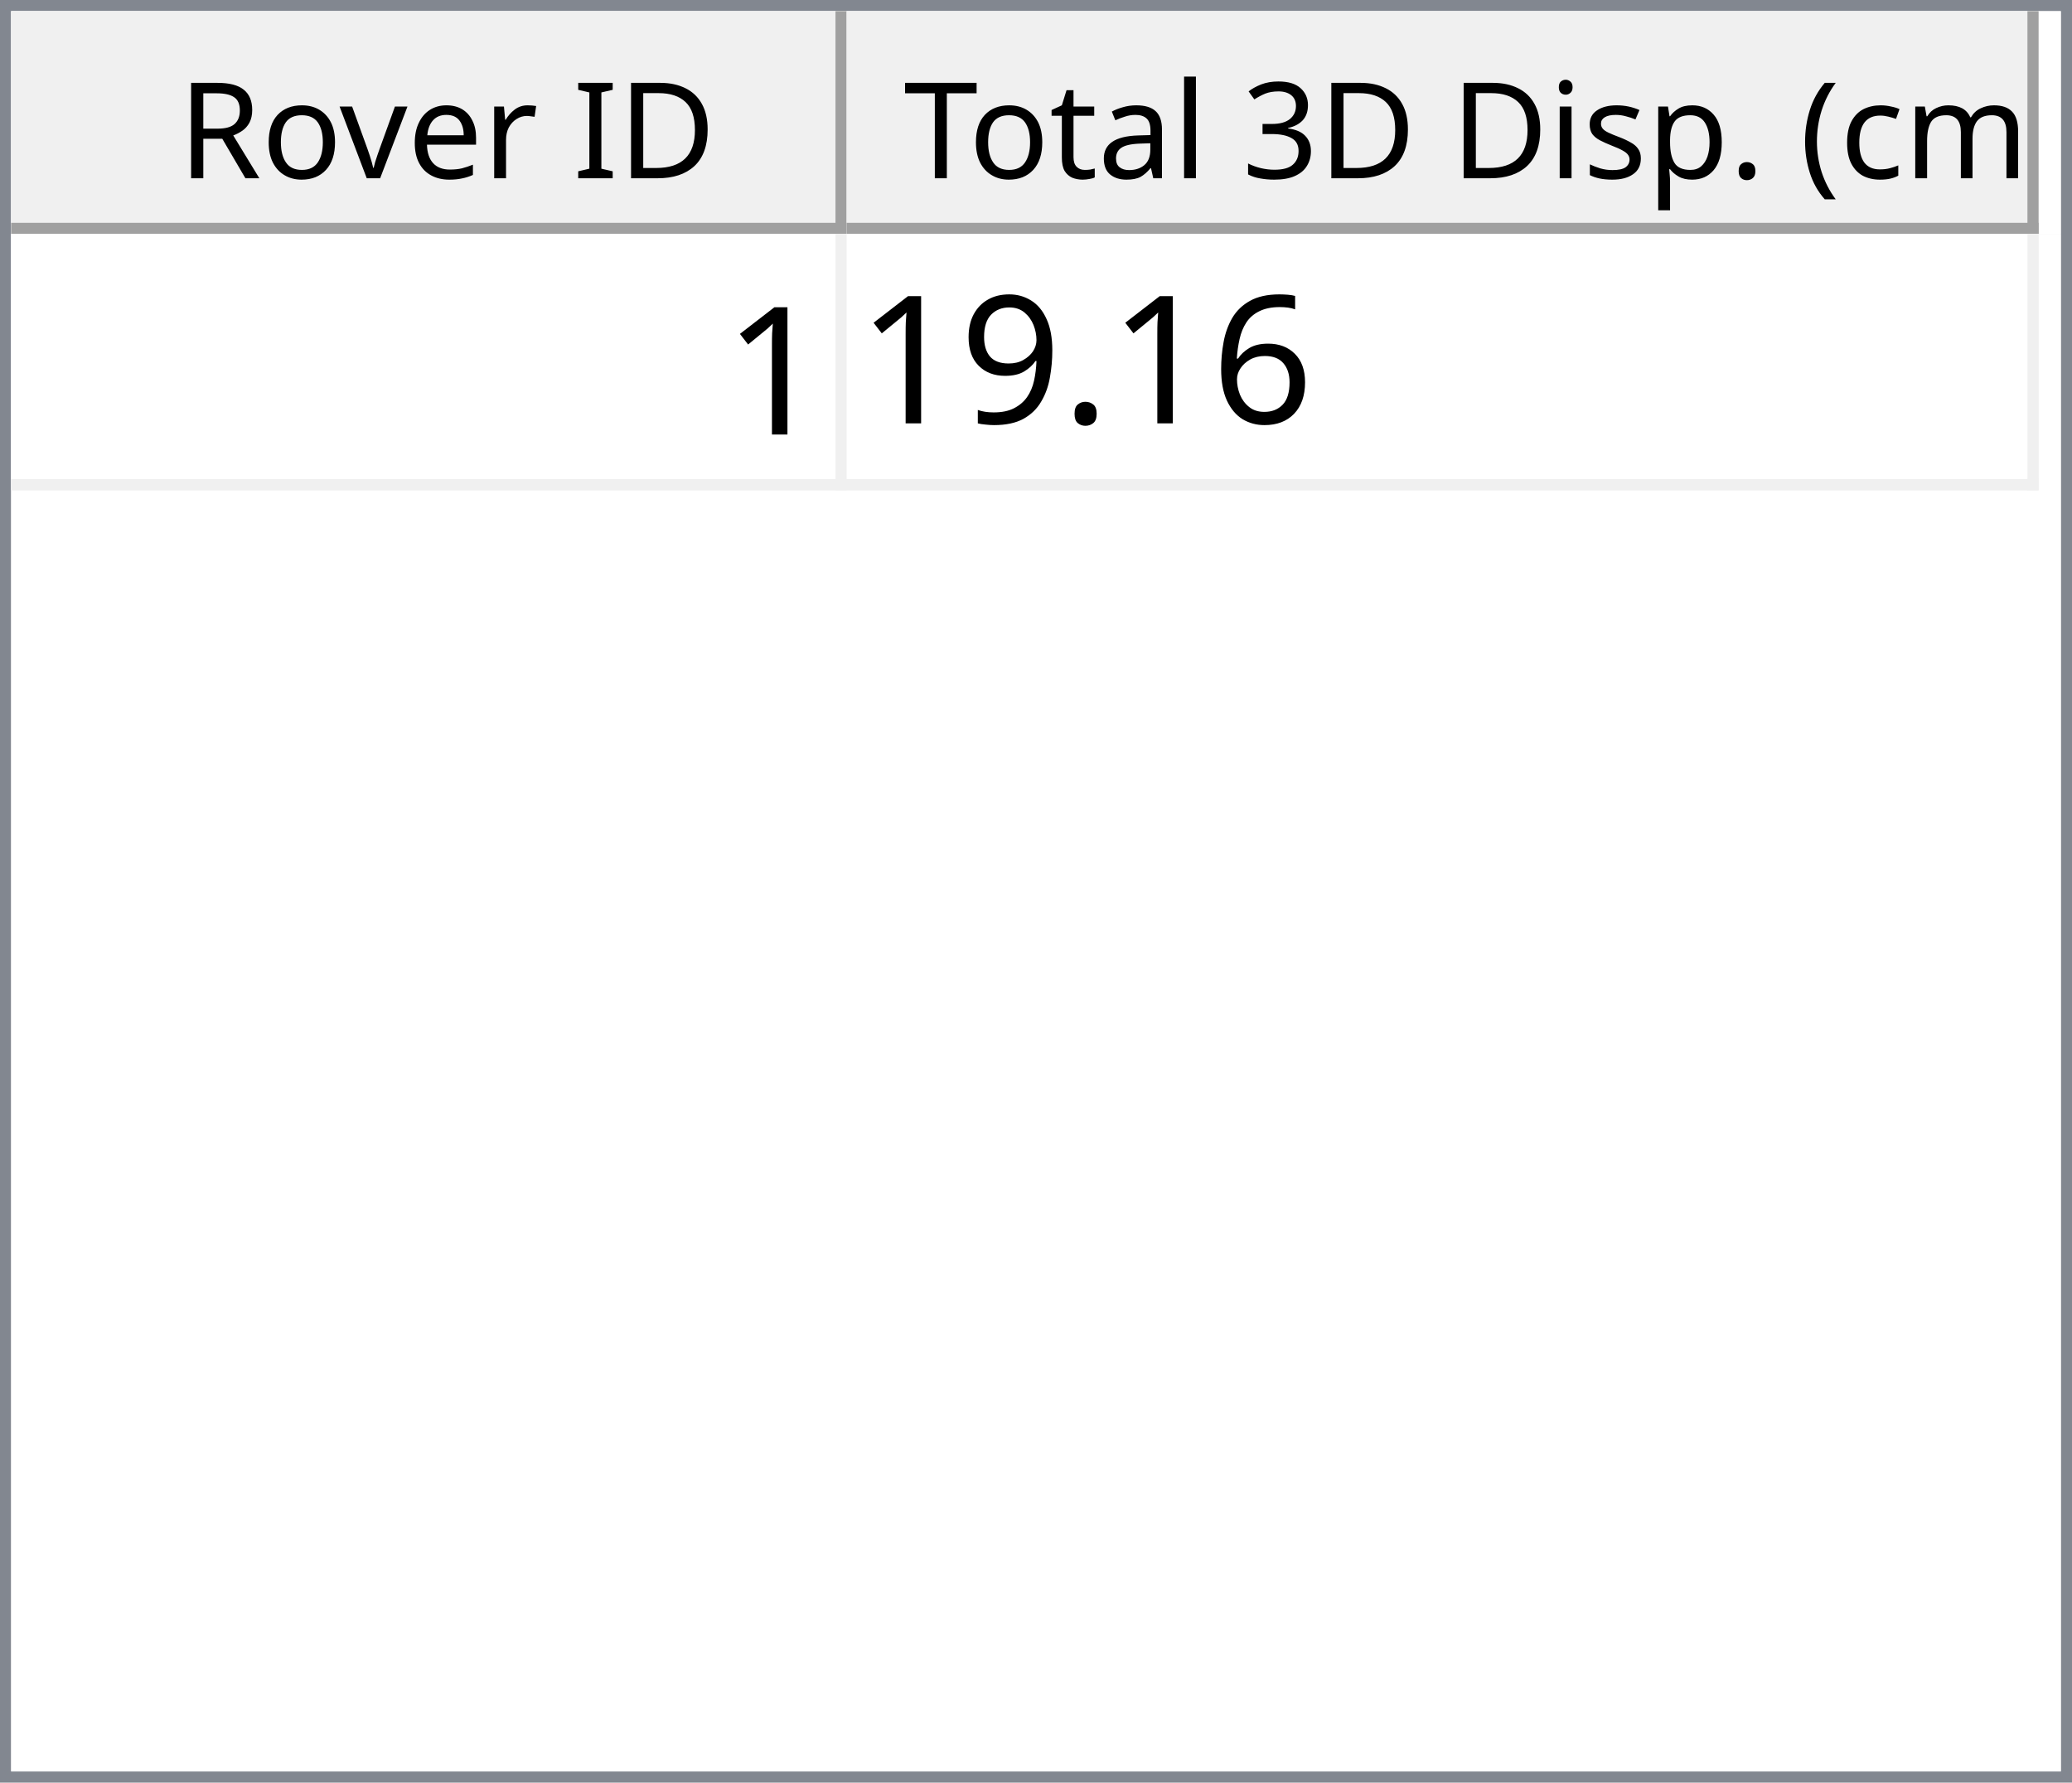
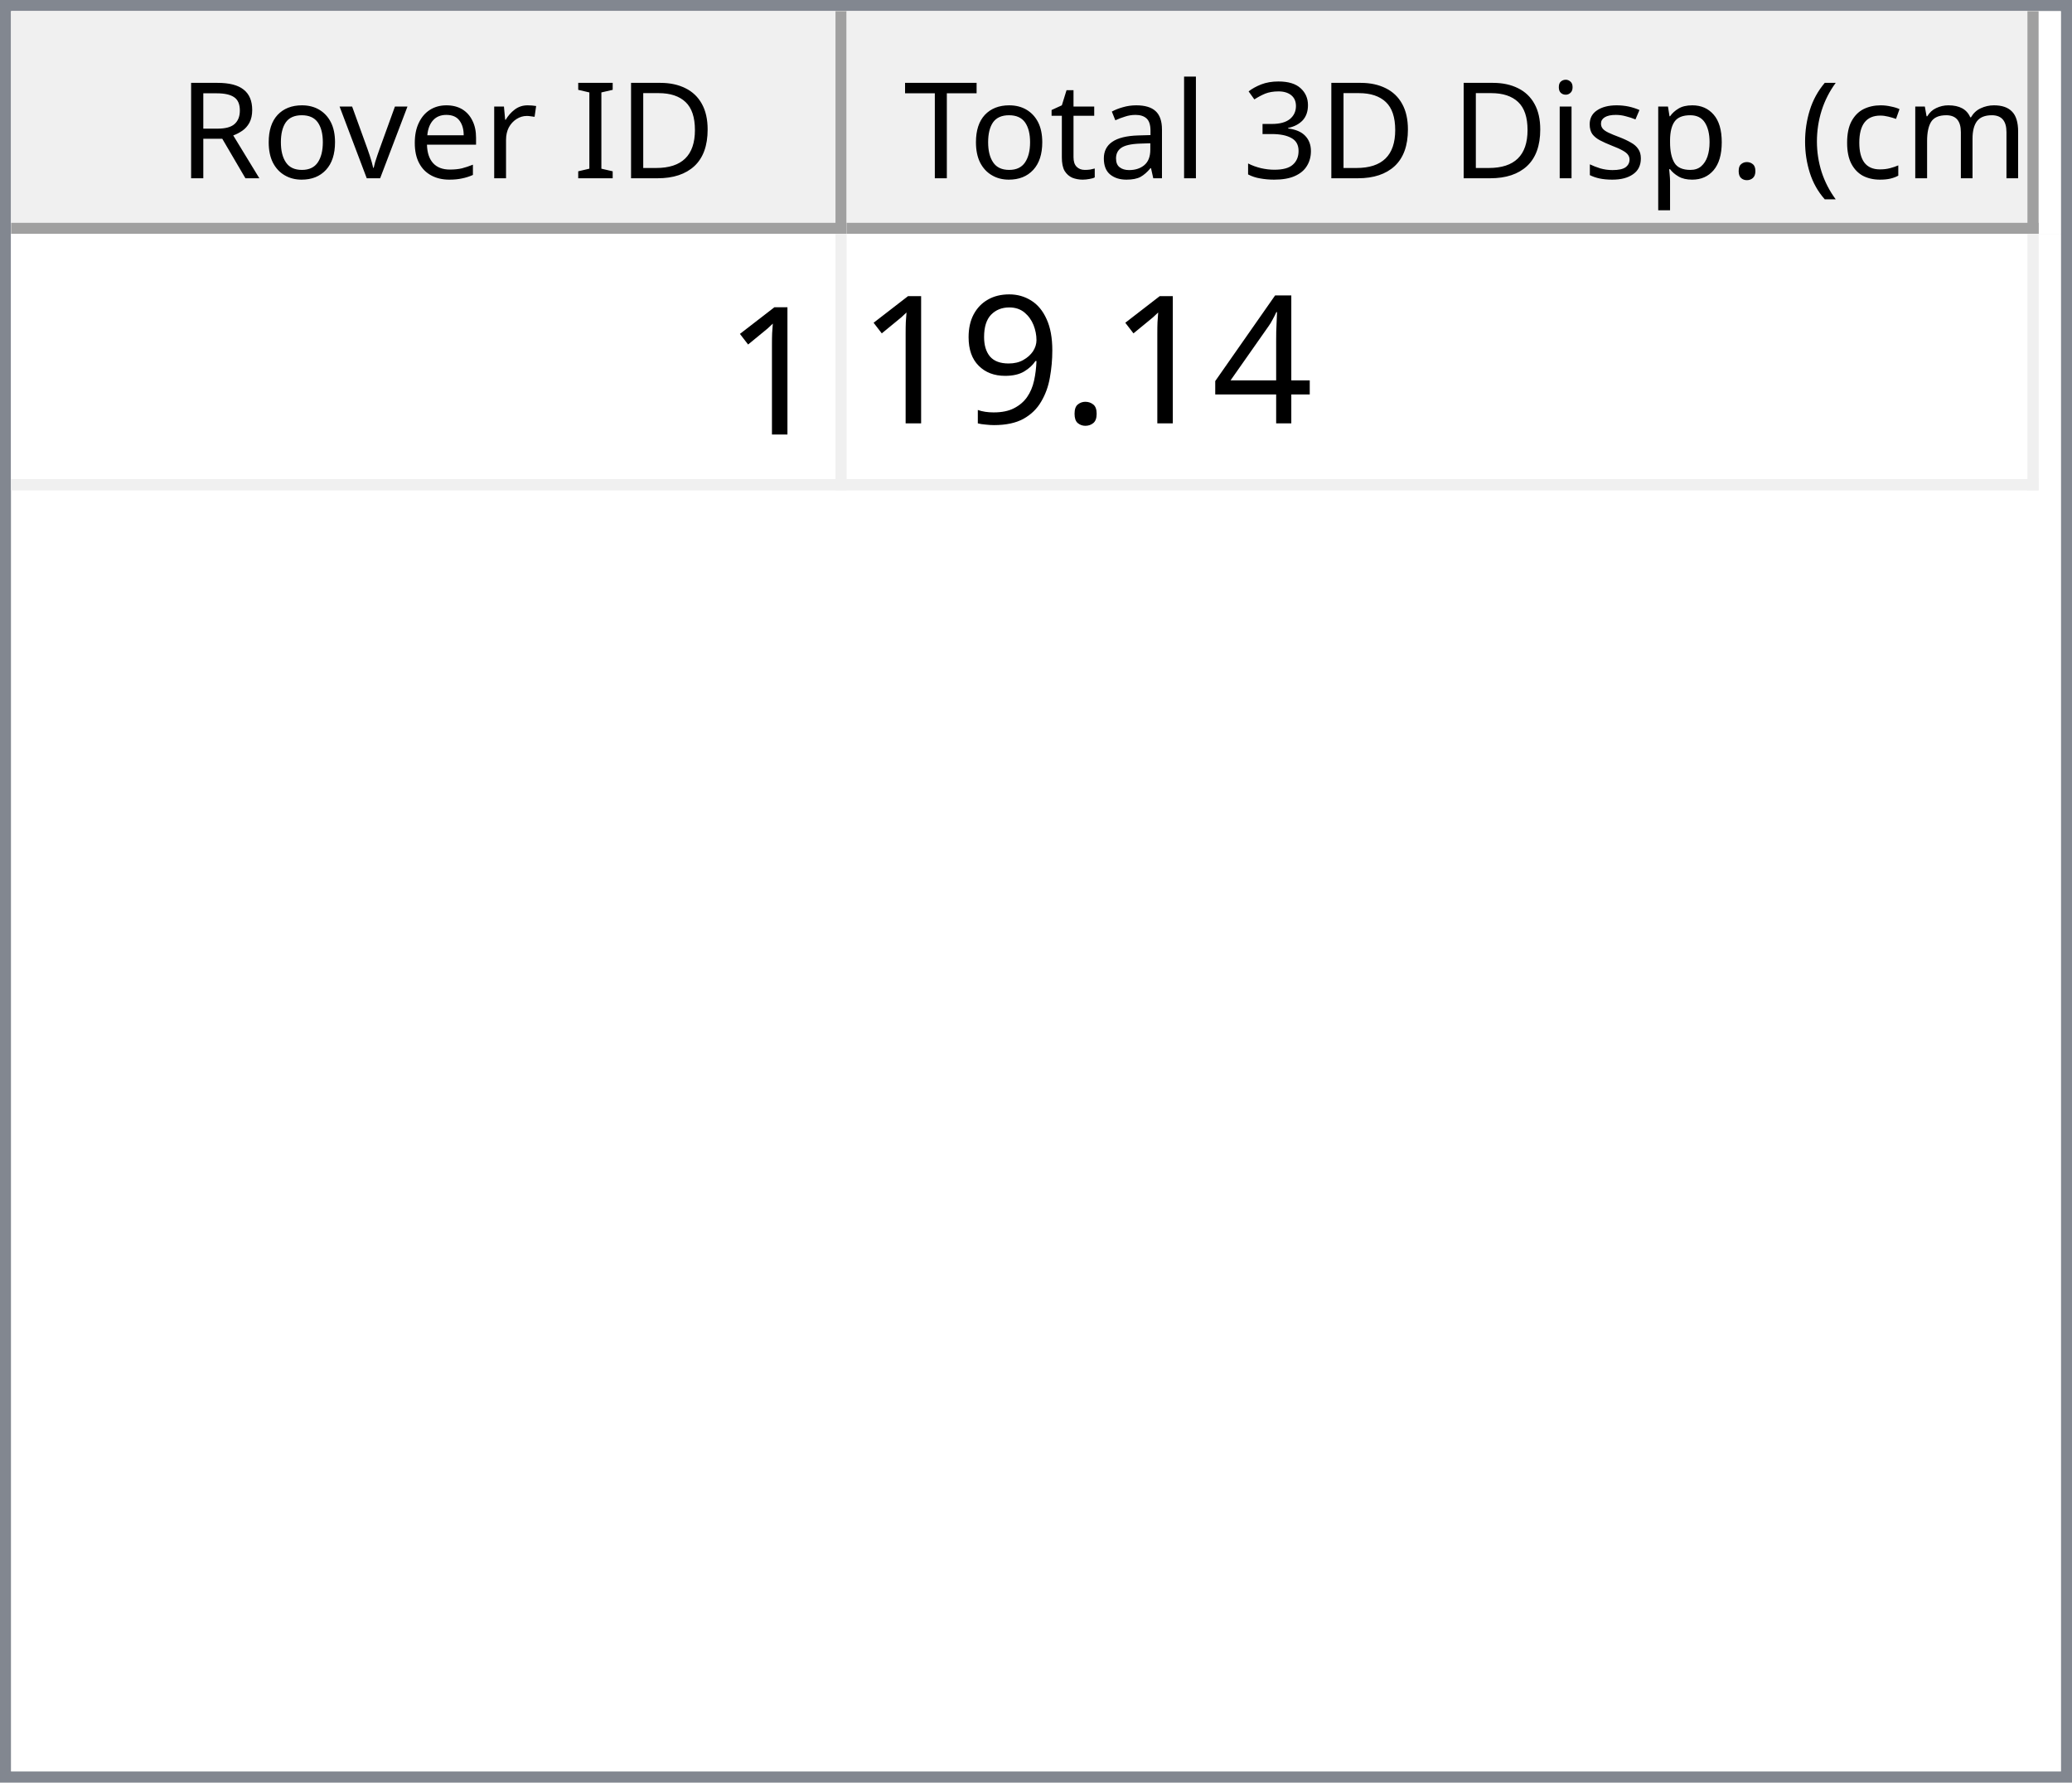
<svg xmlns="http://www.w3.org/2000/svg" style="fill-opacity:1; color-rendering:auto; color-interpolation:auto; text-rendering:auto; stroke:black; stroke-linecap:square; stroke-miterlimit:10; shape-rendering:auto; stroke-opacity:1; fill:black; stroke-dasharray:none; font-weight:normal; stroke-width:1; font-family:'Dialog'; font-style:normal; stroke-linejoin:miter; font-size:12px; stroke-dashoffset:0; image-rendering:auto;" width="186" height="160">
  <defs id="genericDefs" />
  <g>
    <defs id="defs1">
      <clipPath clipPathUnits="userSpaceOnUse" id="clipPath1">
        <path d="M0 0 L186 0 L186 160 L0 160 L0 0 Z" />
      </clipPath>
      <clipPath clipPathUnits="userSpaceOnUse" id="clipPath2">
        <path d="M0 0 L0 160 L186 160 L186 0 Z" />
      </clipPath>
      <clipPath clipPathUnits="userSpaceOnUse" id="clipPath3">
        <path d="M0 0 L0 20 L184 20 L184 0 Z" />
      </clipPath>
      <clipPath clipPathUnits="userSpaceOnUse" id="clipPath4">
        <path d="M0 0 L0 20 L75 20 L75 0 Z" />
      </clipPath>
      <clipPath clipPathUnits="userSpaceOnUse" id="clipPath5">
        <path d="M1 1 L1 19 L74 19 L74 1 Z" />
      </clipPath>
      <clipPath clipPathUnits="userSpaceOnUse" id="clipPath6">
        <path d="M0 0 L0 18 L73 18 L73 0 Z" />
      </clipPath>
      <clipPath clipPathUnits="userSpaceOnUse" id="clipPath7">
        <path d="M-0.5 -0.5 L-0.5 19.5 L74.5 19.5 L74.5 -0.5 Z" />
      </clipPath>
      <clipPath clipPathUnits="userSpaceOnUse" id="clipPath8">
        <path d="M0 0 L0 20 L107 20 L107 0 Z" />
      </clipPath>
      <clipPath clipPathUnits="userSpaceOnUse" id="clipPath9">
        <path d="M1 1 L1 19 L106 19 L106 1 Z" />
      </clipPath>
      <clipPath clipPathUnits="userSpaceOnUse" id="clipPath10">
        <path d="M0 0 L0 18 L105 18 L105 0 Z" />
      </clipPath>
      <clipPath clipPathUnits="userSpaceOnUse" id="clipPath11">
        <path d="M-0.5 -0.5 L-0.5 19.5 L106.5 19.5 L106.5 -0.5 Z" />
      </clipPath>
      <clipPath clipPathUnits="userSpaceOnUse" id="clipPath12">
        <path d="M0 0 L0 138 L184 138 L184 0 Z" />
      </clipPath>
      <clipPath clipPathUnits="userSpaceOnUse" id="clipPath13">
        <path d="M0 0 L0 23 L182 23 L182 0 Z" />
      </clipPath>
      <clipPath clipPathUnits="userSpaceOnUse" id="clipPath14">
        <path d="M-0.5 -0.5 L-0.5 22.5 L181.5 22.5 L181.5 -0.5 Z" />
      </clipPath>
      <clipPath clipPathUnits="userSpaceOnUse" id="clipPath15">
        <path d="M0 0 L0 22 L74 22 L74 0 Z" />
      </clipPath>
      <clipPath clipPathUnits="userSpaceOnUse" id="clipPath16">
        <path d="M0 0 L0 22 L106 22 L106 0 Z" />
      </clipPath>
      <font horiz-adv-x="64.551" id="font1">
        <font-face ascent="107.91" descent="25.098" units-per-em="100" style="font-style:normal; font-family:Segoe UI; font-weight:normal;" />
        <missing-glyph horiz-adv-x="64.551" d="M8.109 0 L8.109 68.266 L56.453 68.266 L56.453 0 L8.109 0 ZM15.328 7.234 L49.219 7.234 L49.219 61.031 L15.328 61.031 L15.328 7.234 Z" />
        <glyph unicode="D" horiz-adv-x="70.117" d="M9.188 0 L9.188 70.016 L28.516 70.016 Q65.531 70.016 65.531 35.891 Q65.531 19.672 55.25 9.836 Q44.969 0 27.734 0 L9.188 0 ZM17.391 62.594 L17.391 7.422 L27.828 7.422 Q41.609 7.422 49.273 14.797 Q56.938 22.172 56.938 35.688 Q56.938 62.594 28.328 62.594 L17.391 62.594 Z" />
        <glyph unicode="I" horiz-adv-x="26.611" d="M17.391 0 L9.188 0 L9.188 70.016 L17.391 70.016 L17.391 0 Z" />
        <glyph unicode=" " horiz-adv-x="27.393" d="" />
        <glyph unicode="r" horiz-adv-x="34.766" d="M34.188 41.891 Q32.078 43.5 28.125 43.5 Q23 43.5 19.555 38.672 Q16.109 33.844 16.109 25.484 L16.109 0 L8.109 0 L8.109 50 L16.109 50 L16.109 39.703 L16.312 39.703 Q18.016 44.969 21.531 47.922 Q25.047 50.875 29.391 50.875 Q32.516 50.875 34.188 50.203 L34.188 41.891 Z" />
        <glyph unicode="e" horiz-adv-x="52.295" d="M48.297 23 L12.984 23 Q13.188 14.656 17.484 10.109 Q21.781 5.562 29.297 5.562 Q37.75 5.562 44.828 11.141 L44.828 3.609 Q38.234 -1.172 27.391 -1.172 Q16.797 -1.172 10.742 5.641 Q4.688 12.453 4.688 24.812 Q4.688 36.469 11.305 43.82 Q17.922 51.172 27.734 51.172 Q37.547 51.172 42.922 44.828 Q48.297 38.484 48.297 27.203 L48.297 23 ZM40.094 29.781 Q40.047 36.719 36.75 40.578 Q33.453 44.438 27.594 44.438 Q21.922 44.438 17.969 40.383 Q14.016 36.328 13.094 29.781 L40.094 29.781 Z" />
        <glyph unicode="v" horiz-adv-x="47.9" d="M47.406 50 L27.484 0 L19.625 0 L0.688 50 L9.469 50 L22.172 13.672 Q23.578 9.672 23.922 6.688 L24.125 6.688 Q24.609 10.453 25.688 13.484 L38.969 50 L47.406 50 Z" />
        <glyph unicode="o" horiz-adv-x="58.594" d="M29 -1.172 Q17.922 -1.172 11.305 5.836 Q4.688 12.844 4.688 24.422 Q4.688 37.016 11.57 44.094 Q18.453 51.172 30.172 51.172 Q41.359 51.172 47.633 44.289 Q53.906 37.406 53.906 25.203 Q53.906 13.234 47.141 6.031 Q40.375 -1.172 29 -1.172 ZM29.594 44.438 Q21.875 44.438 17.383 39.188 Q12.891 33.938 12.891 24.703 Q12.891 15.828 17.43 10.695 Q21.969 5.562 29.594 5.562 Q37.359 5.562 41.531 10.594 Q45.703 15.625 45.703 24.906 Q45.703 34.281 41.531 39.359 Q37.359 44.438 29.594 44.438 Z" />
        <glyph unicode="R" horiz-adv-x="59.814" d="M59.375 0 L49.609 0 L37.891 19.625 Q36.281 22.359 34.766 24.289 Q33.25 26.219 31.664 27.438 Q30.078 28.656 28.25 29.219 Q26.422 29.781 24.125 29.781 L17.391 29.781 L17.391 0 L9.188 0 L9.188 70.016 L30.078 70.016 Q34.672 70.016 38.555 68.867 Q42.438 67.719 45.289 65.375 Q48.141 63.031 49.758 59.547 Q51.375 56.062 51.375 51.375 Q51.375 47.703 50.273 44.656 Q49.172 41.609 47.148 39.211 Q45.125 36.812 42.266 35.133 Q39.406 33.453 35.844 32.516 L35.844 32.328 Q37.594 31.547 38.891 30.547 Q40.188 29.547 41.359 28.18 Q42.531 26.812 43.68 25.078 Q44.828 23.344 46.234 21.047 L59.375 0 ZM17.391 62.594 L17.391 37.203 L28.516 37.203 Q31.594 37.203 34.203 38.133 Q36.812 39.062 38.719 40.797 Q40.625 42.531 41.703 45.047 Q42.781 47.562 42.781 50.688 Q42.781 56.297 39.141 59.445 Q35.5 62.594 28.609 62.594 L17.391 62.594 Z" />
        <glyph unicode=")" horiz-adv-x="30.176" d="M8.297 -15.922 L1.172 -15.922 Q16.406 2.344 16.406 26.812 Q16.406 51.469 1.078 70.016 L8.297 70.016 Q23.531 52.156 23.531 26.703 Q23.531 1.375 8.297 -15.922 Z" />
        <glyph unicode="m" horiz-adv-x="86.133" d="M79.109 0 L71.094 0 L71.094 28.719 Q71.094 37.016 68.531 40.727 Q65.969 44.438 59.906 44.438 Q54.781 44.438 51.195 39.75 Q47.609 35.062 47.609 28.516 L47.609 0 L39.594 0 L39.594 29.688 Q39.594 44.438 28.219 44.438 Q22.953 44.438 19.531 40.016 Q16.109 35.594 16.109 28.516 L16.109 0 L8.109 0 L8.109 50 L16.109 50 L16.109 42.094 L16.312 42.094 Q21.625 51.172 31.844 51.172 Q36.969 51.172 40.773 48.312 Q44.578 45.453 46 40.828 Q51.562 51.172 62.594 51.172 Q79.109 51.172 79.109 30.812 L79.109 0 Z" />
        <glyph unicode="c" horiz-adv-x="46.191" d="M42.188 2.297 Q36.422 -1.172 28.516 -1.172 Q17.828 -1.172 11.258 5.789 Q4.688 12.75 4.688 23.828 Q4.688 36.188 11.766 43.68 Q18.844 51.172 30.672 51.172 Q37.25 51.172 42.281 48.734 L42.281 40.531 Q36.719 44.438 30.375 44.438 Q22.703 44.438 17.797 38.945 Q12.891 33.453 12.891 24.516 Q12.891 15.719 17.508 10.641 Q22.125 5.562 29.891 5.562 Q36.422 5.562 42.188 9.906 L42.188 2.297 Z" />
        <glyph unicode="(" horiz-adv-x="30.176" d="M29.109 -15.922 L21.969 -15.922 Q6.844 1.375 6.844 26.703 Q6.844 52.156 21.969 70.016 L29.203 70.016 Q13.875 51.469 13.875 26.812 Q13.875 2.344 29.109 -15.922 Z" />
        <glyph unicode="." horiz-adv-x="21.68" d="M10.891 -1.078 Q8.641 -1.078 7.055 0.539 Q5.469 2.156 5.469 4.391 Q5.469 6.641 7.055 8.273 Q8.641 9.906 10.891 9.906 Q13.188 9.906 14.797 8.273 Q16.406 6.641 16.406 4.391 Q16.406 2.156 14.797 0.539 Q13.188 -1.078 10.891 -1.078 Z" />
        <glyph unicode="p" horiz-adv-x="58.789" d="M16.312 7.234 L16.109 7.234 L16.109 -23 L8.109 -23 L8.109 50 L16.109 50 L16.109 41.219 L16.312 41.219 Q22.219 51.172 33.594 51.172 Q43.266 51.172 48.688 44.461 Q54.109 37.75 54.109 26.469 Q54.109 13.922 48 6.375 Q41.891 -1.172 31.297 -1.172 Q21.578 -1.172 16.312 7.234 ZM16.109 27.391 L16.109 20.406 Q16.109 14.203 20.141 9.883 Q24.172 5.562 30.375 5.562 Q37.641 5.562 41.773 11.133 Q45.906 16.703 45.906 26.609 Q45.906 34.969 42.047 39.703 Q38.188 44.438 31.594 44.438 Q24.609 44.438 20.359 39.578 Q16.109 34.719 16.109 27.391 Z" />
        <glyph unicode="s" horiz-adv-x="42.432" d="M5.078 1.812 L5.078 10.406 Q11.625 5.562 19.484 5.562 Q30.031 5.562 30.031 12.594 Q30.031 14.594 29.125 15.992 Q28.219 17.391 26.68 18.461 Q25.141 19.531 23.07 20.383 Q21 21.234 18.609 22.172 Q15.281 23.484 12.766 24.828 Q10.25 26.172 8.57 27.859 Q6.891 29.547 6.031 31.695 Q5.172 33.844 5.172 36.719 Q5.172 40.234 6.789 42.945 Q8.406 45.656 11.086 47.484 Q13.766 49.312 17.211 50.242 Q20.656 51.172 24.312 51.172 Q30.812 51.172 35.938 48.922 L35.938 40.828 Q30.422 44.438 23.25 44.438 Q21 44.438 19.195 43.922 Q17.391 43.406 16.094 42.477 Q14.797 41.547 14.086 40.258 Q13.375 38.969 13.375 37.406 Q13.375 35.453 14.086 34.133 Q14.797 32.812 16.164 31.789 Q17.531 30.766 19.484 29.938 Q21.438 29.109 23.922 28.125 Q27.25 26.859 29.883 25.516 Q32.516 24.172 34.375 22.484 Q36.234 20.797 37.234 18.602 Q38.234 16.406 38.234 13.375 Q38.234 9.672 36.602 6.938 Q34.969 4.203 32.234 2.398 Q29.5 0.594 25.93 -0.289 Q22.359 -1.172 18.453 -1.172 Q10.75 -1.172 5.078 1.812 Z" />
        <glyph unicode="i" horiz-adv-x="24.219" d="M12.203 62.703 Q10.062 62.703 8.547 64.164 Q7.031 65.625 7.031 67.875 Q7.031 70.125 8.547 71.609 Q10.062 73.094 12.203 73.094 Q14.406 73.094 15.945 71.609 Q17.484 70.125 17.484 67.875 Q17.484 65.719 15.945 64.211 Q14.406 62.703 12.203 62.703 ZM16.109 0 L8.109 0 L8.109 50 L16.109 50 L16.109 0 Z" />
        <glyph unicode="3" horiz-adv-x="53.906" d="M46.531 19.828 Q46.531 15.094 44.75 11.211 Q42.969 7.328 39.719 4.57 Q36.469 1.812 31.93 0.297 Q27.391 -1.219 21.922 -1.219 Q11.922 -1.219 6 2.594 L6 11.188 Q13.094 5.609 22.219 5.609 Q25.875 5.609 28.828 6.539 Q31.781 7.469 33.906 9.227 Q36.031 10.984 37.18 13.477 Q38.328 15.969 38.328 19.094 Q38.328 32.812 18.797 32.812 L12.984 32.812 L12.984 39.594 L18.5 39.594 Q35.797 39.594 35.797 52.484 Q35.797 64.406 22.609 64.406 Q15.188 64.406 8.688 59.422 L8.688 67.188 Q15.375 71.188 24.609 71.188 Q29 71.188 32.57 69.969 Q36.141 68.75 38.68 66.555 Q41.219 64.359 42.609 61.281 Q44 58.203 44 54.5 Q44 40.672 30.031 36.719 L30.031 36.531 Q33.594 36.141 36.625 34.797 Q39.656 33.453 41.852 31.305 Q44.047 29.156 45.289 26.25 Q46.531 23.344 46.531 19.828 Z" />
        <glyph unicode="l" horiz-adv-x="24.219" d="M16.109 0 L8.109 0 L8.109 74.031 L16.109 74.031 L16.109 0 Z" />
        <glyph unicode="a" horiz-adv-x="50.879" d="M43.891 0 L35.891 0 L35.891 7.812 L35.688 7.812 Q30.469 -1.172 20.312 -1.172 Q12.844 -1.172 8.617 2.781 Q4.391 6.734 4.391 13.281 Q4.391 27.297 20.906 29.594 L35.891 31.688 Q35.891 44.438 25.594 44.438 Q16.547 44.438 9.281 38.281 L9.281 46.484 Q16.656 51.172 26.266 51.172 Q43.891 51.172 43.891 32.516 L43.891 0 ZM35.891 25.297 L23.828 23.641 Q18.266 22.859 15.43 20.875 Q12.594 18.891 12.594 13.875 Q12.594 10.203 15.211 7.883 Q17.828 5.562 22.172 5.562 Q28.125 5.562 32.008 9.742 Q35.891 13.922 35.891 20.312 L35.891 25.297 Z" />
        <glyph unicode="t" horiz-adv-x="33.887" d="M31.297 0.484 Q28.469 -1.078 23.828 -1.078 Q10.688 -1.078 10.688 13.578 L10.688 43.172 L2.094 43.172 L2.094 50 L10.688 50 L10.688 62.203 L18.703 64.797 L18.703 50 L31.297 50 L31.297 43.172 L18.703 43.172 L18.703 14.984 Q18.703 9.969 20.414 7.82 Q22.125 5.672 26.078 5.672 Q29.109 5.672 31.297 7.328 L31.297 0.484 Z" />
        <glyph unicode="T" horiz-adv-x="52.393" d="M50.594 62.594 L30.375 62.594 L30.375 0 L22.172 0 L22.172 62.594 L2 62.594 L2 70.016 L50.594 70.016 L50.594 62.594 Z" />
      </font>
      <font horiz-adv-x="75.0" id="font2">
        <font-face ascent="100.537" descent="21.973" units-per-em="100" style="font-style:normal; font-family:sans-serif; font-weight:normal;" />
        <missing-glyph horiz-adv-x="75.0" d="M12.5 0 L12.5 62.5 L62.5 62.5 L62.5 0 L12.5 0 ZM14.062 1.562 L60.938 1.562 L60.938 60.938 L14.062 60.938 L14.062 1.562 Z" />
        <glyph unicode="1" horiz-adv-x="55.615" d="M37.25 0 L28.469 0 L28.469 56 Q25.297 52.984 20.141 49.953 Q14.984 46.922 10.891 45.406 L10.891 53.906 Q18.266 57.375 23.781 62.305 Q29.297 67.234 31.594 71.875 L37.25 71.875 L37.25 0 Z" />
-         <glyph unicode="6" horiz-adv-x="55.615" d="M49.75 54.047 L41.016 53.375 Q39.844 58.547 37.703 60.891 Q34.125 64.656 28.906 64.656 Q24.703 64.656 21.531 62.312 Q17.391 59.281 14.992 53.469 Q12.594 47.656 12.5 36.922 Q15.672 41.75 20.266 44.094 Q24.859 46.438 29.891 46.438 Q38.672 46.438 44.852 39.969 Q51.031 33.5 51.031 23.25 Q51.031 16.5 48.125 10.719 Q45.219 4.938 40.141 1.859 Q35.062 -1.219 28.609 -1.219 Q17.625 -1.219 10.695 6.859 Q3.766 14.938 3.766 33.5 Q3.766 54.25 11.422 63.672 Q18.109 71.875 29.438 71.875 Q37.891 71.875 43.289 67.141 Q48.688 62.406 49.75 54.047 ZM13.875 23.188 Q13.875 18.656 15.797 14.508 Q17.719 10.359 21.188 8.18 Q24.656 6 28.469 6 Q34.031 6 38.039 10.492 Q42.047 14.984 42.047 22.703 Q42.047 30.125 38.086 34.398 Q34.125 38.672 28.125 38.672 Q22.172 38.672 18.023 34.398 Q13.875 30.125 13.875 23.188 Z" />
+         <glyph unicode="4" horiz-adv-x="55.615" d="M32.328 0 L32.328 17.141 L1.266 17.141 L1.266 25.203 L33.938 71.578 L41.109 71.578 L41.109 25.203 L50.781 25.203 L50.781 17.141 L41.109 17.141 L41.109 0 L32.328 0 ZM32.328 25.203 L32.328 57.469 L9.906 25.203 L32.328 25.203 Z" />
        <glyph unicode="." horiz-adv-x="27.783" d="M9.078 0 L9.078 10.016 L19.094 10.016 L19.094 0 L9.078 0 Z" />
        <glyph unicode="9" horiz-adv-x="55.615" d="M5.469 16.547 L13.922 17.328 Q14.984 11.375 18.016 8.688 Q21.047 6 25.781 6 Q29.828 6 32.883 7.859 Q35.938 9.719 37.891 12.82 Q39.844 15.922 41.164 21.195 Q42.484 26.469 42.484 31.938 Q42.484 32.516 42.438 33.688 Q39.797 29.5 35.234 26.883 Q30.672 24.266 25.344 24.266 Q16.453 24.266 10.305 30.711 Q4.156 37.156 4.156 47.703 Q4.156 58.594 10.578 65.234 Q17 71.875 26.656 71.875 Q33.641 71.875 39.43 68.117 Q45.219 64.359 48.219 57.398 Q51.219 50.438 51.219 37.25 Q51.219 23.531 48.242 15.406 Q45.266 7.281 39.383 3.031 Q33.5 -1.219 25.594 -1.219 Q17.188 -1.219 11.867 3.445 Q6.547 8.109 5.469 16.547 ZM41.453 48.141 Q41.453 55.719 37.43 60.156 Q33.406 64.594 27.734 64.594 Q21.875 64.594 17.531 59.812 Q13.188 55.031 13.188 47.406 Q13.188 40.578 17.312 36.305 Q21.438 32.031 27.484 32.031 Q33.594 32.031 37.523 36.305 Q41.453 40.578 41.453 48.141 Z" />
      </font>
    </defs>
    <g style="fill:white; stroke:white;">
      <rect x="0" y="0" width="186" style="clip-path:url(#clipPath1); stroke:none;" height="160" />
    </g>
    <g style="fill:white; text-rendering:optimizeSpeed; color-rendering:optimizeSpeed; image-rendering:optimizeSpeed; shape-rendering:crispEdges; stroke:white; color-interpolation:sRGB;">
      <rect x="0" width="186" height="160" y="0" style="stroke:none;" />
      <path style="stroke:none;" d="M0 160 L186 160 L186 0 L0 0 Z" />
    </g>
    <g style="fill:rgb(240,240,240); font-family:'Segoe UI'; stroke:rgb(240,240,240);">
      <rect x="0" y="0" width="186" style="clip-path:url(#clipPath2); stroke:none;" height="160" />
    </g>
    <g style="fill:rgb(130,135,144); font-family:'Segoe UI'; stroke:rgb(130,135,144);">
      <path d="M0 0 L186 0 L186 160 L0 160 L0 0 ZM1 1 L185 1 L185 159 L1 159 L1 1 Z" style="fill-rule:evenodd; clip-path:url(#clipPath2); stroke:none;" />
    </g>
    <g style="fill:white; font-family:'Segoe UI'; stroke:white;" transform="translate(1,1)">
      <rect x="0" y="0" width="184" style="clip-path:url(#clipPath3); stroke:none;" height="20" />
    </g>
    <g style="fill:rgb(240,240,240); font-family:'Segoe UI'; stroke:rgb(240,240,240);" transform="translate(1,1)">
      <rect x="0" y="0" width="75" style="clip-path:url(#clipPath4); stroke:none;" height="20" />
    </g>
    <g style="font-family:'Segoe UI';" transform="translate(2,2)">
      <text x="14" xml:space="preserve" y="14" style="clip-path:url(#clipPath6); stroke:none;">Rover ID</text>
    </g>
    <g style="fill:rgb(160,160,160); font-family:'Segoe UI'; stroke:rgb(160,160,160); stroke-linejoin:bevel;" transform="translate(1.5,1.5)">
      <line x1="74" x2="74" y1="0" style="fill:none; clip-path:url(#clipPath7);" y2="19" />
    </g>
    <g style="fill:rgb(160,160,160); font-family:'Segoe UI'; stroke:rgb(160,160,160); stroke-linejoin:bevel;" transform="matrix(1,0,0,1,1,1) translate(0.5,0.5)">
      <line x1="0" x2="74" y1="19" style="fill:none; clip-path:url(#clipPath7);" y2="19" />
    </g>
    <g style="fill:rgb(240,240,240); font-family:'Segoe UI'; stroke:rgb(240,240,240);" transform="translate(76,1)">
      <rect x="0" y="0" width="107" style="clip-path:url(#clipPath8); stroke:none;" height="20" />
    </g>
    <g style="font-family:'Segoe UI';" transform="translate(77,2)">
      <text x="1" xml:space="preserve" y="14" style="clip-path:url(#clipPath10); stroke:none;"> Total 3D Disp. (cm)</text>
    </g>
    <g style="fill:rgb(160,160,160); font-family:'Segoe UI'; stroke:rgb(160,160,160); stroke-linejoin:bevel;" transform="translate(76.5,1.5)">
      <line x1="106" x2="106" y1="0" style="fill:none; clip-path:url(#clipPath11);" y2="19" />
    </g>
    <g style="fill:rgb(160,160,160); font-family:'Segoe UI'; stroke:rgb(160,160,160); stroke-linejoin:bevel;" transform="matrix(1,0,0,1,76,1) translate(0.5,0.5)">
      <line x1="0" x2="106" y1="19" style="fill:none; clip-path:url(#clipPath11);" y2="19" />
    </g>
    <g style="fill:white; font-family:'Segoe UI'; stroke:white;" transform="translate(1,21)">
      <rect x="0" y="0" width="184" style="clip-path:url(#clipPath12); stroke:none;" height="138" />
    </g>
    <g style="fill:rgb(240,240,240); font-size:16px; font-family:sans-serif; stroke:rgb(240,240,240);" transform="translate(1,21)">
      <rect x="0" y="0" width="182" style="clip-path:url(#clipPath13); stroke:none;" height="23" />
      <line transform="translate(0.5,0.5)" x1="0" x2="181" y1="22" style="clip-path:url(#clipPath14); fill:none; stroke-linejoin:bevel;" y2="22" />
    </g>
    <g transform="matrix(1,0,0,1,1,21) translate(0.5,0.5)" style="fill:rgb(240,240,240); font-size:16px; font-family:sans-serif; stroke:rgb(240,240,240); stroke-linejoin:bevel;">
      <line x1="74" x2="74" y1="0" style="fill:none; clip-path:url(#clipPath14);" y2="22" />
    </g>
    <g transform="matrix(1,0,0,1,1,21) translate(0.5,0.5)" style="fill:rgb(240,240,240); font-size:16px; font-family:sans-serif; stroke:rgb(240,240,240); stroke-linejoin:bevel;">
      <line x1="181" x2="181" y1="0" style="fill:none; clip-path:url(#clipPath14);" y2="22" />
    </g>
    <g style="fill:white; font-size:16px; font-family:sans-serif; stroke:white;" transform="matrix(1,0,0,1,1,21)">
      <rect x="0" y="0" width="74" style="clip-path:url(#clipPath15); stroke:none;" height="22" />
      <text x="64" y="18" style="fill:black; clip-path:url(#clipPath15); stroke:none;" xml:space="preserve">1</text>
    </g>
    <g style="fill:white; font-size:16px; font-family:sans-serif; stroke:white;" transform="matrix(1,0,0,1,1,21) translate(75,0)">
      <rect x="0" y="0" width="106" style="clip-path:url(#clipPath16); stroke:none;" height="22" />
-       <text x="1" y="17" style="fill:black; clip-path:url(#clipPath16); stroke:none;" xml:space="preserve">19.16</text>
+       <text x="1" y="17" style="fill:black; clip-path:url(#clipPath16); stroke:none;" xml:space="preserve">19.14</text>
    </g>
  </g>
</svg>
